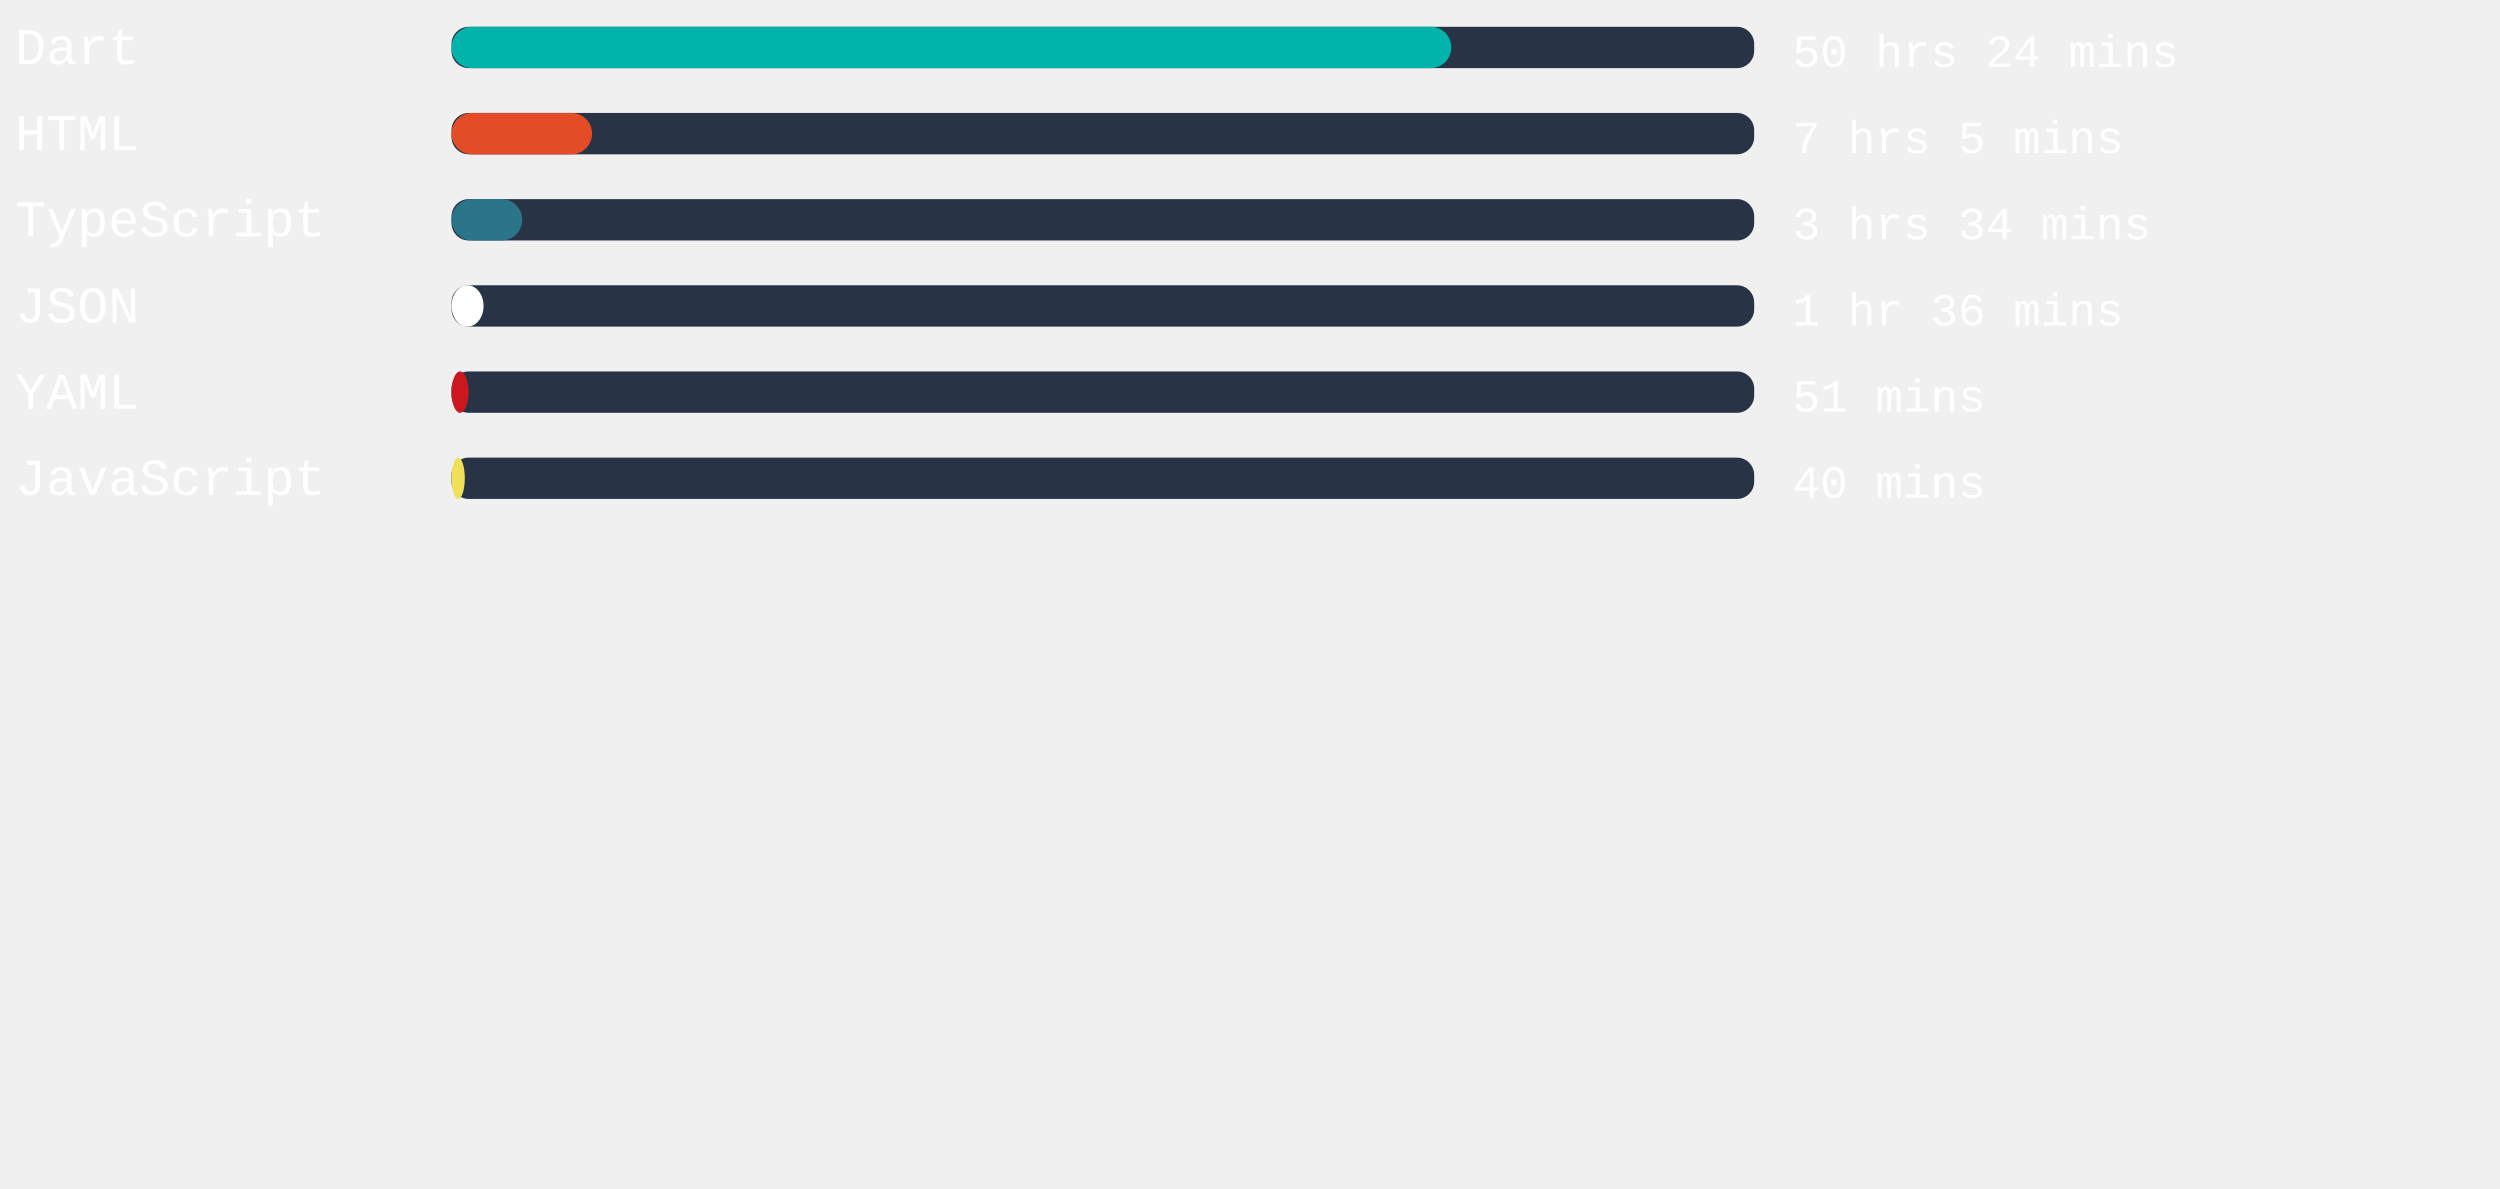
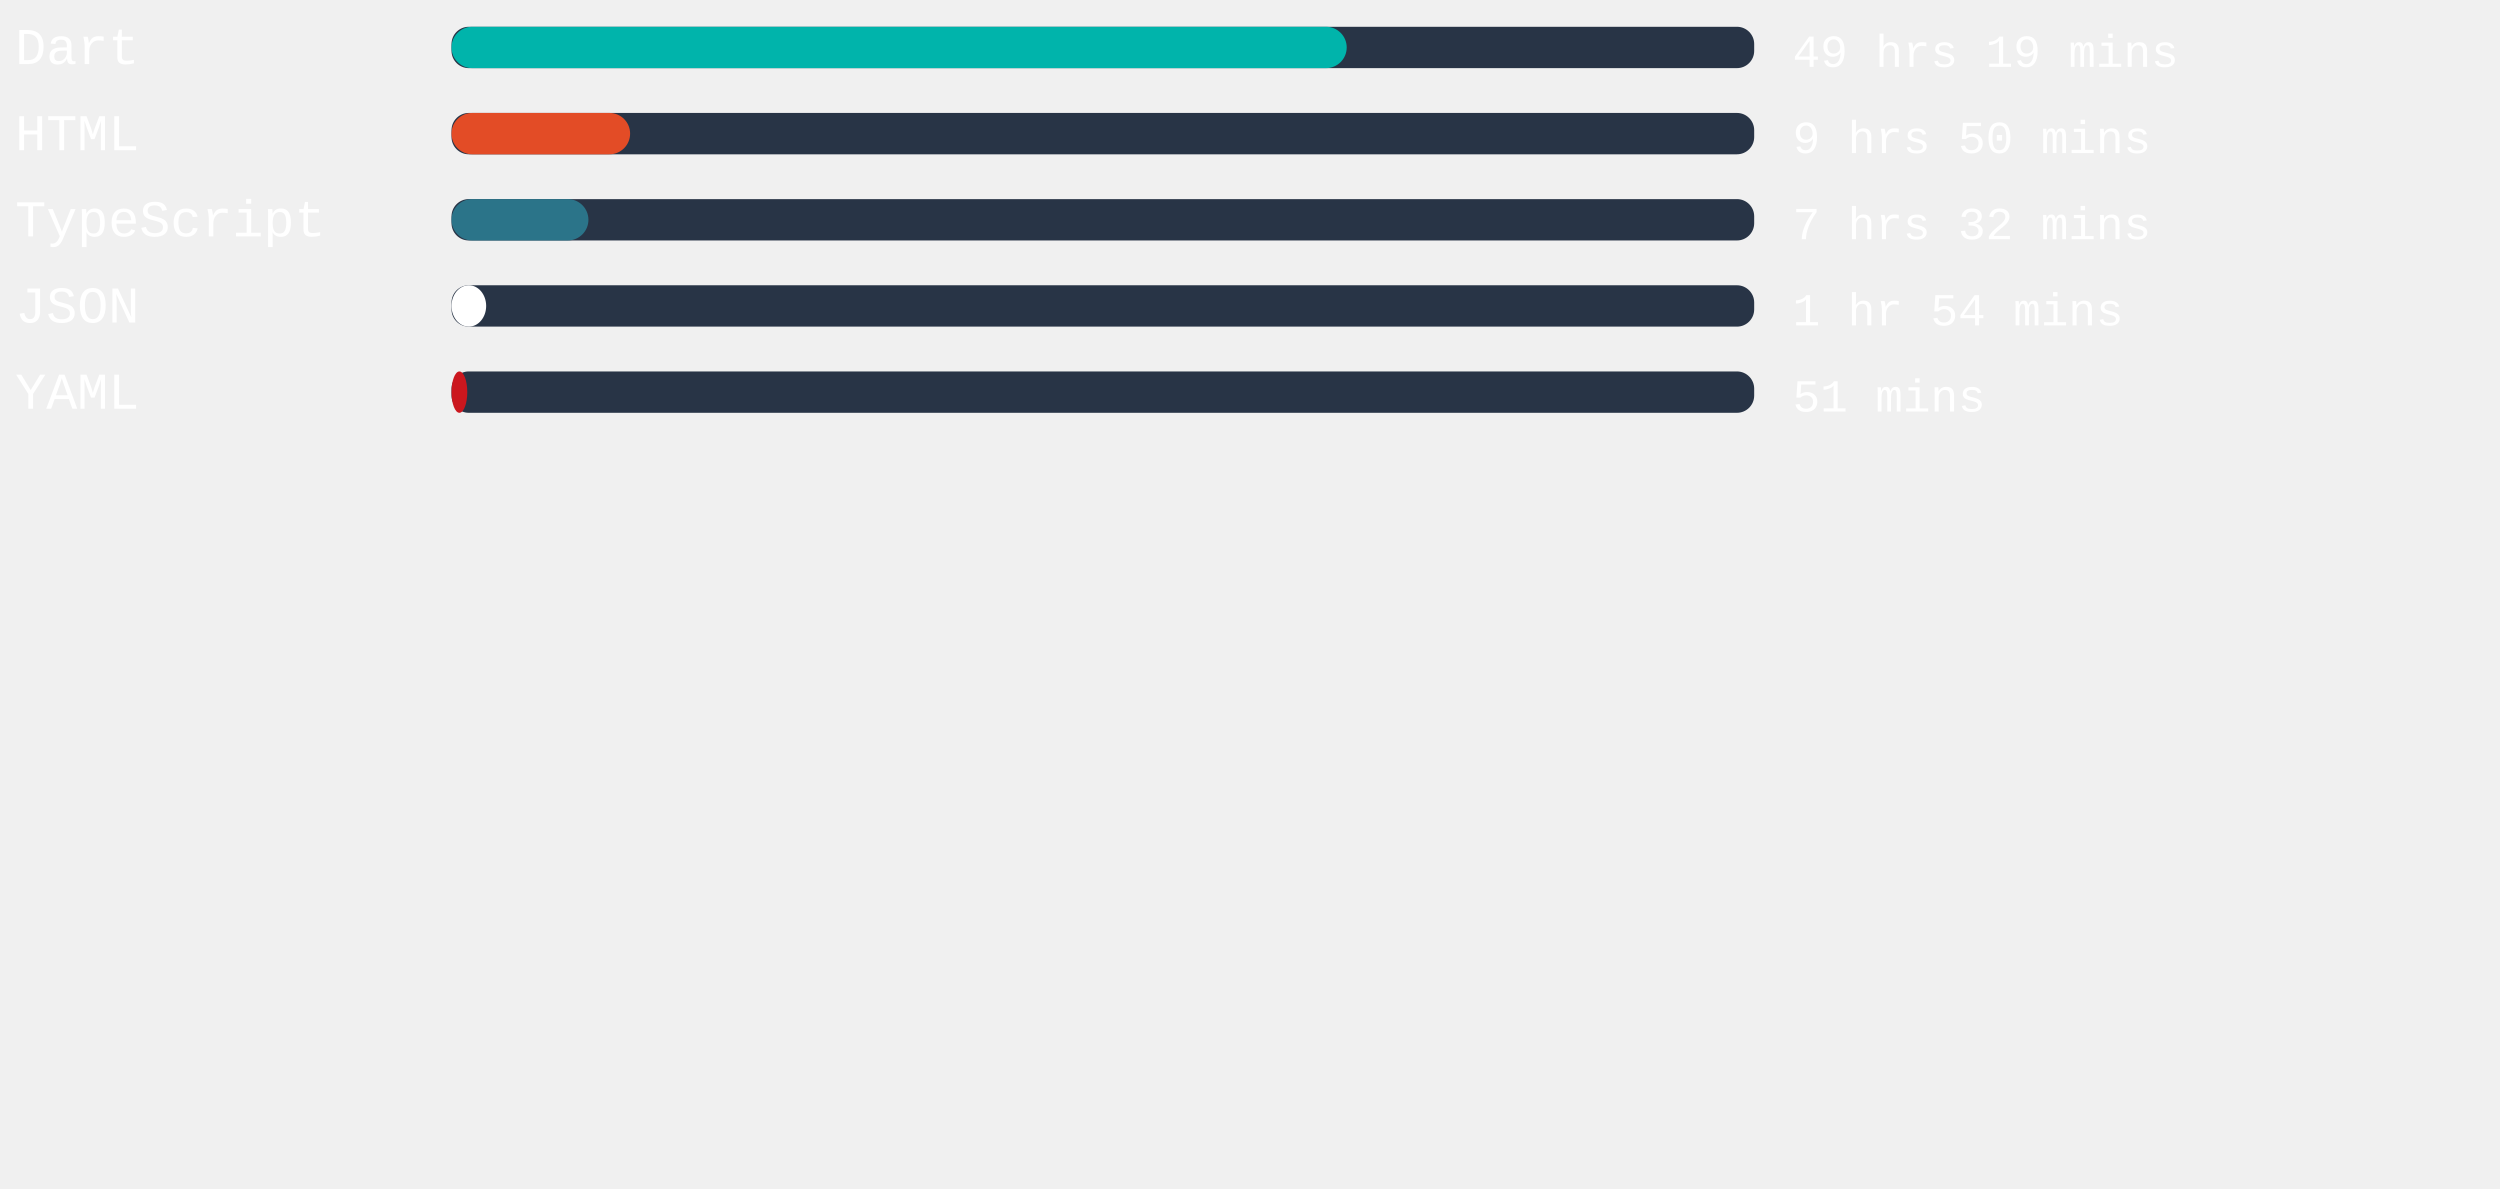
<svg xmlns="http://www.w3.org/2000/svg" width="471mm" height="224mm" viewBox="0 0 725.34 220.12" id="svg6" style="fill:none" version="1.1">
  <defs id="defs143" />
  <style>
   #rect4:hover{
         background-color:red;
      }
   </style>
  <rect x="131" width="377.953" height="12" rx="5.006" id="rect2" y="-54.652" style="fill:#283446;stroke-width:0.913" />
-   <rect x="131" width="290.079" height="12" rx="6" id="rect4" y="-54.652" style="fill:#00B4AB" />
+   <rect x="131" width="259.729" height="12" rx="6" id="rect4" y="-54.652" style="fill:#00B4AB" />
  <text xml:space="preserve" style="font-style:normal;font-weight:normal;font-size:40px;line-height:1.25;font-family:sans-serif;letter-spacing:0px;word-spacing:0px;fill:#ffffff;fill-opacity:1;stroke:none" x="4.41" y="-43.838" id="text824">
    <tspan id="tspan822" x="4.41" y="-43.838" style="font-style:normal;font-variant:normal;font-weight:normal;font-stretch:normal;font-size:15px;font-family:'Courier New', Courier, monospace;-inkscape-font-specification:'Courier New, Courier, monospace'">Dart</tspan>
  </text>
  <text xml:space="preserve" style="font-style:normal;font-weight:normal;font-size:40px;line-height:1.25;font-family:sans-serif;letter-spacing:0px;word-spacing:0px;fill:#ffffff;fill-opacity:1;stroke:none" x="520.107" y="-43.014" id="text824-3">
-     <tspan id="tspan822-6" x="520.107" y="-43.014" style="font-style:normal;font-variant:normal;font-weight:normal;font-stretch:normal;font-size:13.333px;font-family:'Courier New', Courier, monospace;-inkscape-font-specification:'Courier New, Courier, monospace'">50 hrs 24 mins</tspan>
+     <tspan id="tspan822-6" x="520.107" y="-43.014" style="font-style:normal;font-variant:normal;font-weight:normal;font-stretch:normal;font-size:13.333px;font-family:'Courier New', Courier, monospace;-inkscape-font-specification:'Courier New, Courier, monospace'">49 hrs 19 mins</tspan>
  </text>
,
<rect x="131" width="377.953" height="12" rx="5.006" id="rect2" y="-29.652" style="fill:#283446;stroke-width:0.913" />
-   <rect x="131" width="40.781" height="12" rx="6" id="rect4" y="-29.652" style="fill:#e34c26" />
+   <rect x="131" width="51.817" height="12" rx="6" id="rect4" y="-29.652" style="fill:#e34c26" />
  <text xml:space="preserve" style="font-style:normal;font-weight:normal;font-size:40px;line-height:1.25;font-family:sans-serif;letter-spacing:0px;word-spacing:0px;fill:#ffffff;fill-opacity:1;stroke:none" x="4.41" y="-18.838" id="text824">
    <tspan id="tspan822" x="4.41" y="-18.838" style="font-style:normal;font-variant:normal;font-weight:normal;font-stretch:normal;font-size:15px;font-family:'Courier New', Courier, monospace;-inkscape-font-specification:'Courier New, Courier, monospace'">HTML</tspan>
  </text>
  <text xml:space="preserve" style="font-style:normal;font-weight:normal;font-size:40px;line-height:1.25;font-family:sans-serif;letter-spacing:0px;word-spacing:0px;fill:#ffffff;fill-opacity:1;stroke:none" x="520.107" y="-18.014" id="text824-3">
-     <tspan id="tspan822-6" x="520.107" y="-18.014" style="font-style:normal;font-variant:normal;font-weight:normal;font-stretch:normal;font-size:13.333px;font-family:'Courier New', Courier, monospace;-inkscape-font-specification:'Courier New, Courier, monospace'">7 hrs 5 mins</tspan>
+     <tspan id="tspan822-6" x="520.107" y="-18.014" style="font-style:normal;font-variant:normal;font-weight:normal;font-stretch:normal;font-size:13.333px;font-family:'Courier New', Courier, monospace;-inkscape-font-specification:'Courier New, Courier, monospace'">9 hrs 50 mins</tspan>
  </text>
,
<rect x="131" width="377.953" height="12" rx="5.006" id="rect2" y="-4.652" style="fill:#283446;stroke-width:0.913" />
-   <rect x="131" width="20.523" height="12" rx="6" id="rect4" y="-4.652" style="fill:#2b7489" />
+   <rect x="131" width="39.723" height="12" rx="6" id="rect4" y="-4.652" style="fill:#2b7489" />
  <text xml:space="preserve" style="font-style:normal;font-weight:normal;font-size:40px;line-height:1.25;font-family:sans-serif;letter-spacing:0px;word-spacing:0px;fill:#ffffff;fill-opacity:1;stroke:none" x="4.41" y="6.162" id="text824">
    <tspan id="tspan822" x="4.41" y="6.162" style="font-style:normal;font-variant:normal;font-weight:normal;font-stretch:normal;font-size:15px;font-family:'Courier New', Courier, monospace;-inkscape-font-specification:'Courier New, Courier, monospace'">TypeScript</tspan>
  </text>
  <text xml:space="preserve" style="font-style:normal;font-weight:normal;font-size:40px;line-height:1.25;font-family:sans-serif;letter-spacing:0px;word-spacing:0px;fill:#ffffff;fill-opacity:1;stroke:none" x="520.107" y="6.986" id="text824-3">
-     <tspan id="tspan822-6" x="520.107" y="6.986" style="font-style:normal;font-variant:normal;font-weight:normal;font-stretch:normal;font-size:13.333px;font-family:'Courier New', Courier, monospace;-inkscape-font-specification:'Courier New, Courier, monospace'">3 hrs 34 mins</tspan>
+     <tspan id="tspan822-6" x="520.107" y="6.986" style="font-style:normal;font-variant:normal;font-weight:normal;font-stretch:normal;font-size:13.333px;font-family:'Courier New', Courier, monospace;-inkscape-font-specification:'Courier New, Courier, monospace'">7 hrs 32 mins</tspan>
  </text>
,
<rect x="131" width="377.953" height="12" rx="5.006" id="rect2" y="20.348" style="fill:#283446;stroke-width:0.913" />
-   <rect x="131" width="9.298" height="12" rx="6" id="rect4" y="20.348" style="fill:#ffffff" />
+   <rect x="131" width="10.054" height="12" rx="6" id="rect4" y="20.348" style="fill:#ffffff" />
  <text xml:space="preserve" style="font-style:normal;font-weight:normal;font-size:40px;line-height:1.25;font-family:sans-serif;letter-spacing:0px;word-spacing:0px;fill:#ffffff;fill-opacity:1;stroke:none" x="4.41" y="31.162" id="text824">
    <tspan id="tspan822" x="4.41" y="31.162" style="font-style:normal;font-variant:normal;font-weight:normal;font-stretch:normal;font-size:15px;font-family:'Courier New', Courier, monospace;-inkscape-font-specification:'Courier New, Courier, monospace'">JSON</tspan>
  </text>
  <text xml:space="preserve" style="font-style:normal;font-weight:normal;font-size:40px;line-height:1.25;font-family:sans-serif;letter-spacing:0px;word-spacing:0px;fill:#ffffff;fill-opacity:1;stroke:none" x="520.107" y="31.986" id="text824-3">
-     <tspan id="tspan822-6" x="520.107" y="31.986" style="font-style:normal;font-variant:normal;font-weight:normal;font-stretch:normal;font-size:13.333px;font-family:'Courier New', Courier, monospace;-inkscape-font-specification:'Courier New, Courier, monospace'">1 hr 36 mins</tspan>
+     <tspan id="tspan822-6" x="520.107" y="31.986" style="font-style:normal;font-variant:normal;font-weight:normal;font-stretch:normal;font-size:13.333px;font-family:'Courier New', Courier, monospace;-inkscape-font-specification:'Courier New, Courier, monospace'">1 hr 54 mins</tspan>
  </text>
,
<rect x="131" width="377.953" height="12" rx="5.006" id="rect2" y="45.348" style="fill:#283446;stroke-width:0.913" />
-   <rect x="131" width="4.951" height="12" rx="6" id="rect4" y="45.348" style="fill:#cb171e" />
+   <rect x="131" width="4.573" height="12" rx="6" id="rect4" y="45.348" style="fill:#cb171e" />
  <text xml:space="preserve" style="font-style:normal;font-weight:normal;font-size:40px;line-height:1.25;font-family:sans-serif;letter-spacing:0px;word-spacing:0px;fill:#ffffff;fill-opacity:1;stroke:none" x="4.41" y="56.162" id="text824">
    <tspan id="tspan822" x="4.41" y="56.162" style="font-style:normal;font-variant:normal;font-weight:normal;font-stretch:normal;font-size:15px;font-family:'Courier New', Courier, monospace;-inkscape-font-specification:'Courier New, Courier, monospace'">YAML</tspan>
  </text>
  <text xml:space="preserve" style="font-style:normal;font-weight:normal;font-size:40px;line-height:1.25;font-family:sans-serif;letter-spacing:0px;word-spacing:0px;fill:#ffffff;fill-opacity:1;stroke:none" x="520.107" y="56.986" id="text824-3">
    <tspan id="tspan822-6" x="520.107" y="56.986" style="font-style:normal;font-variant:normal;font-weight:normal;font-stretch:normal;font-size:13.333px;font-family:'Courier New', Courier, monospace;-inkscape-font-specification:'Courier New, Courier, monospace'">51 mins</tspan>
  </text>
- ,
- <rect x="131" width="377.953" height="12" rx="5.006" id="rect2" y="70.348" style="fill:#283446;stroke-width:0.913" />
-   <rect x="131" width="3.855" height="12" rx="6" id="rect4" y="70.348" style="fill:#f1e05a" />
-   <text xml:space="preserve" style="font-style:normal;font-weight:normal;font-size:40px;line-height:1.25;font-family:sans-serif;letter-spacing:0px;word-spacing:0px;fill:#ffffff;fill-opacity:1;stroke:none" x="4.41" y="81.162" id="text824">
-     <tspan id="tspan822" x="4.41" y="81.162" style="font-style:normal;font-variant:normal;font-weight:normal;font-stretch:normal;font-size:15px;font-family:'Courier New', Courier, monospace;-inkscape-font-specification:'Courier New, Courier, monospace'">JavaScript</tspan>
-   </text>
-   <text xml:space="preserve" style="font-style:normal;font-weight:normal;font-size:40px;line-height:1.25;font-family:sans-serif;letter-spacing:0px;word-spacing:0px;fill:#ffffff;fill-opacity:1;stroke:none" x="520.107" y="81.986" id="text824-3">
-     <tspan id="tspan822-6" x="520.107" y="81.986" style="font-style:normal;font-variant:normal;font-weight:normal;font-stretch:normal;font-size:13.333px;font-family:'Courier New', Courier, monospace;-inkscape-font-specification:'Courier New, Courier, monospace'">40 mins</tspan>
-   </text>
</svg>
